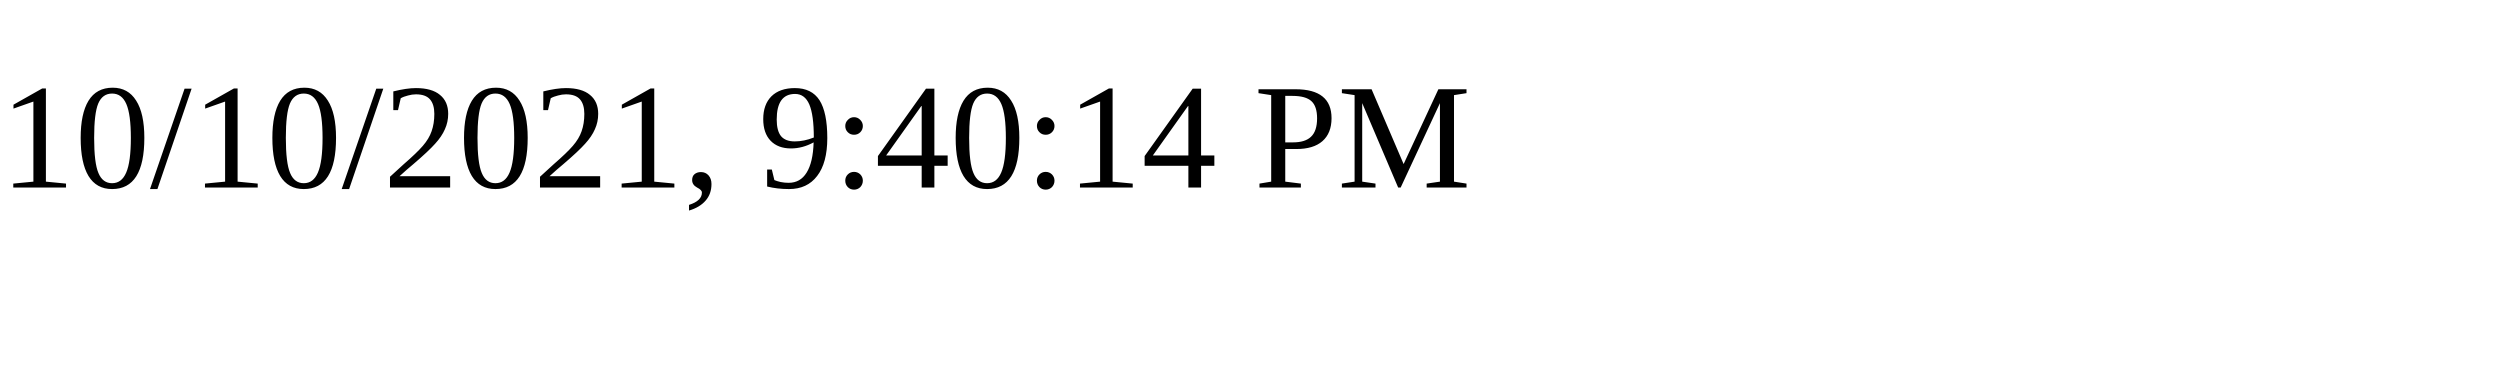
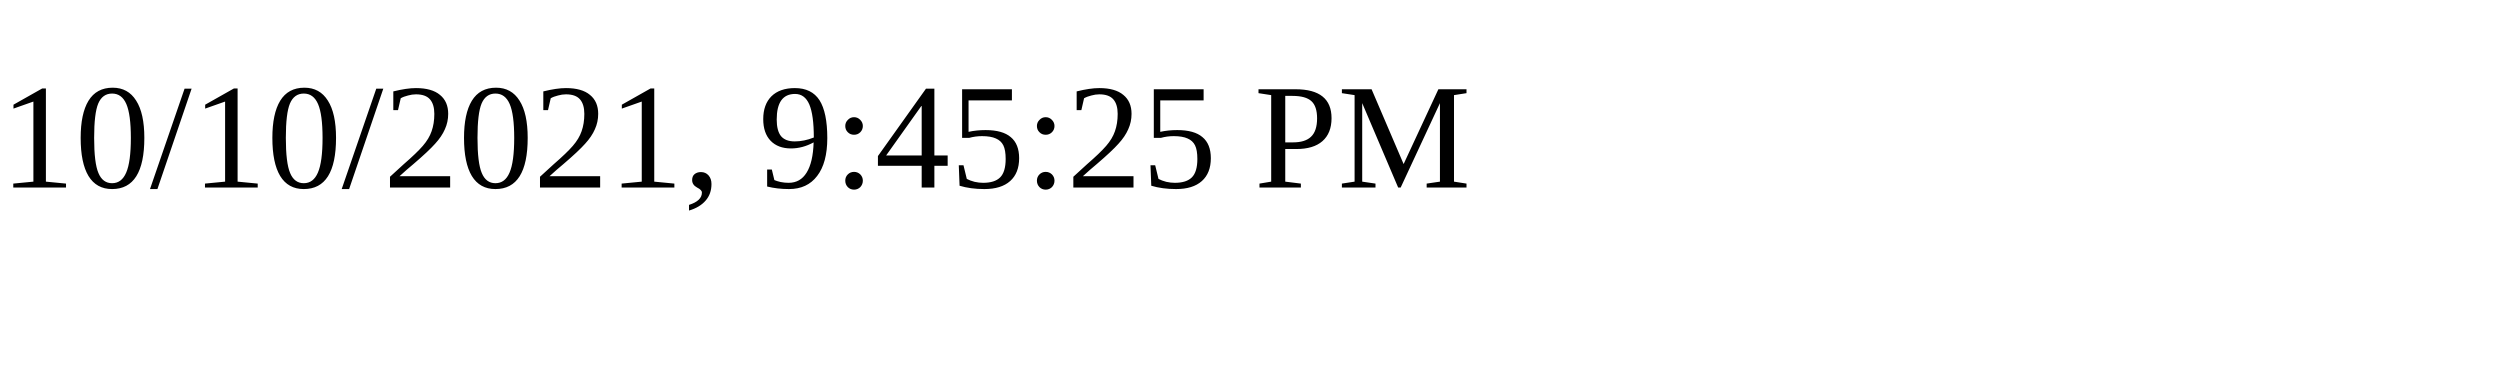
<svg xmlns="http://www.w3.org/2000/svg" height="30" width="200">
-   <text x="0" y="15">10/10/2021, 9:40:14 PM</text>
+   <text x="0" y="15">10/10/2021, 9:45:25 PM</text>
</svg>
